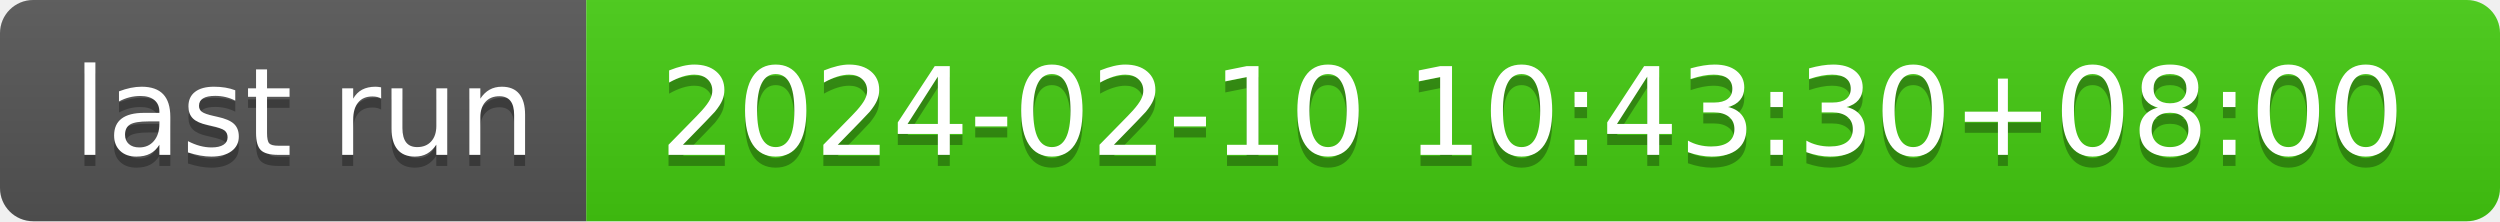
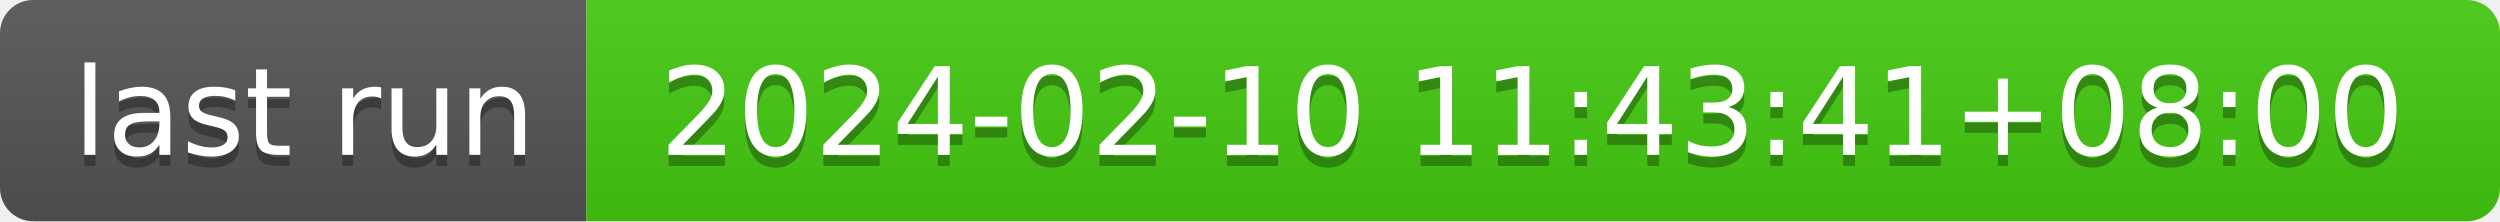
- <svg xmlns="http://www.w3.org/2000/svg" width="226" height="20" role="img" aria-label="last run: 2024-02-10 10:43:30+08:00">
+ <svg xmlns="http://www.w3.org/2000/svg" width="226" height="20" role="img" aria-label="last run: 2024-02-10 11:43:41+08:00">
  <linearGradient id="s" x2="0" y2="100%">
    <stop offset="0" stop-color="#bbb" stop-opacity=".1" />
    <stop offset="1" stop-opacity=".1" />
  </linearGradient>
  <clipPath id="r">
    <rect width="226" height="20" rx="3" fill="#fff" />
  </clipPath>
  <g clip-path="url(#r)">
    <rect width="53" height="20" fill="#555" />
    <rect x="53" width="173" height="20" fill="#4c1" />
    <rect width="226" height="20" fill="url(#s)" />
  </g>
  <g fill="#fff" text-anchor="middle" font-family="Verdana,Geneva,DejaVu Sans,sans-serif" text-rendering="geometricPrecision" font-size="110">
    <text aria-hidden="true" x="275" y="150" fill="#010101" fill-opacity=".3" transform="scale(.1)" textLength="430">last run</text>
    <text x="275" y="140" transform="scale(.1)" fill="#fff" textLength="430">last run</text>
-     <text aria-hidden="true" x="1385" y="150" fill="#010101" fill-opacity=".3" transform="scale(.1)" textLength="1630">2024-02-10 10:43:30+08:00</text>
-     <text x="1385" y="140" transform="scale(.1)" fill="#fff" textLength="1630">2024-02-10 10:43:30+08:00</text>
+     <text aria-hidden="true" x="1385" y="150" fill="#010101" fill-opacity=".3" transform="scale(.1)" textLength="1630">2024-02-10 11:43:41+08:00</text>
+     <text x="1385" y="140" transform="scale(.1)" fill="#fff" textLength="1630">2024-02-10 11:43:41+08:00</text>
  </g>
</svg>
